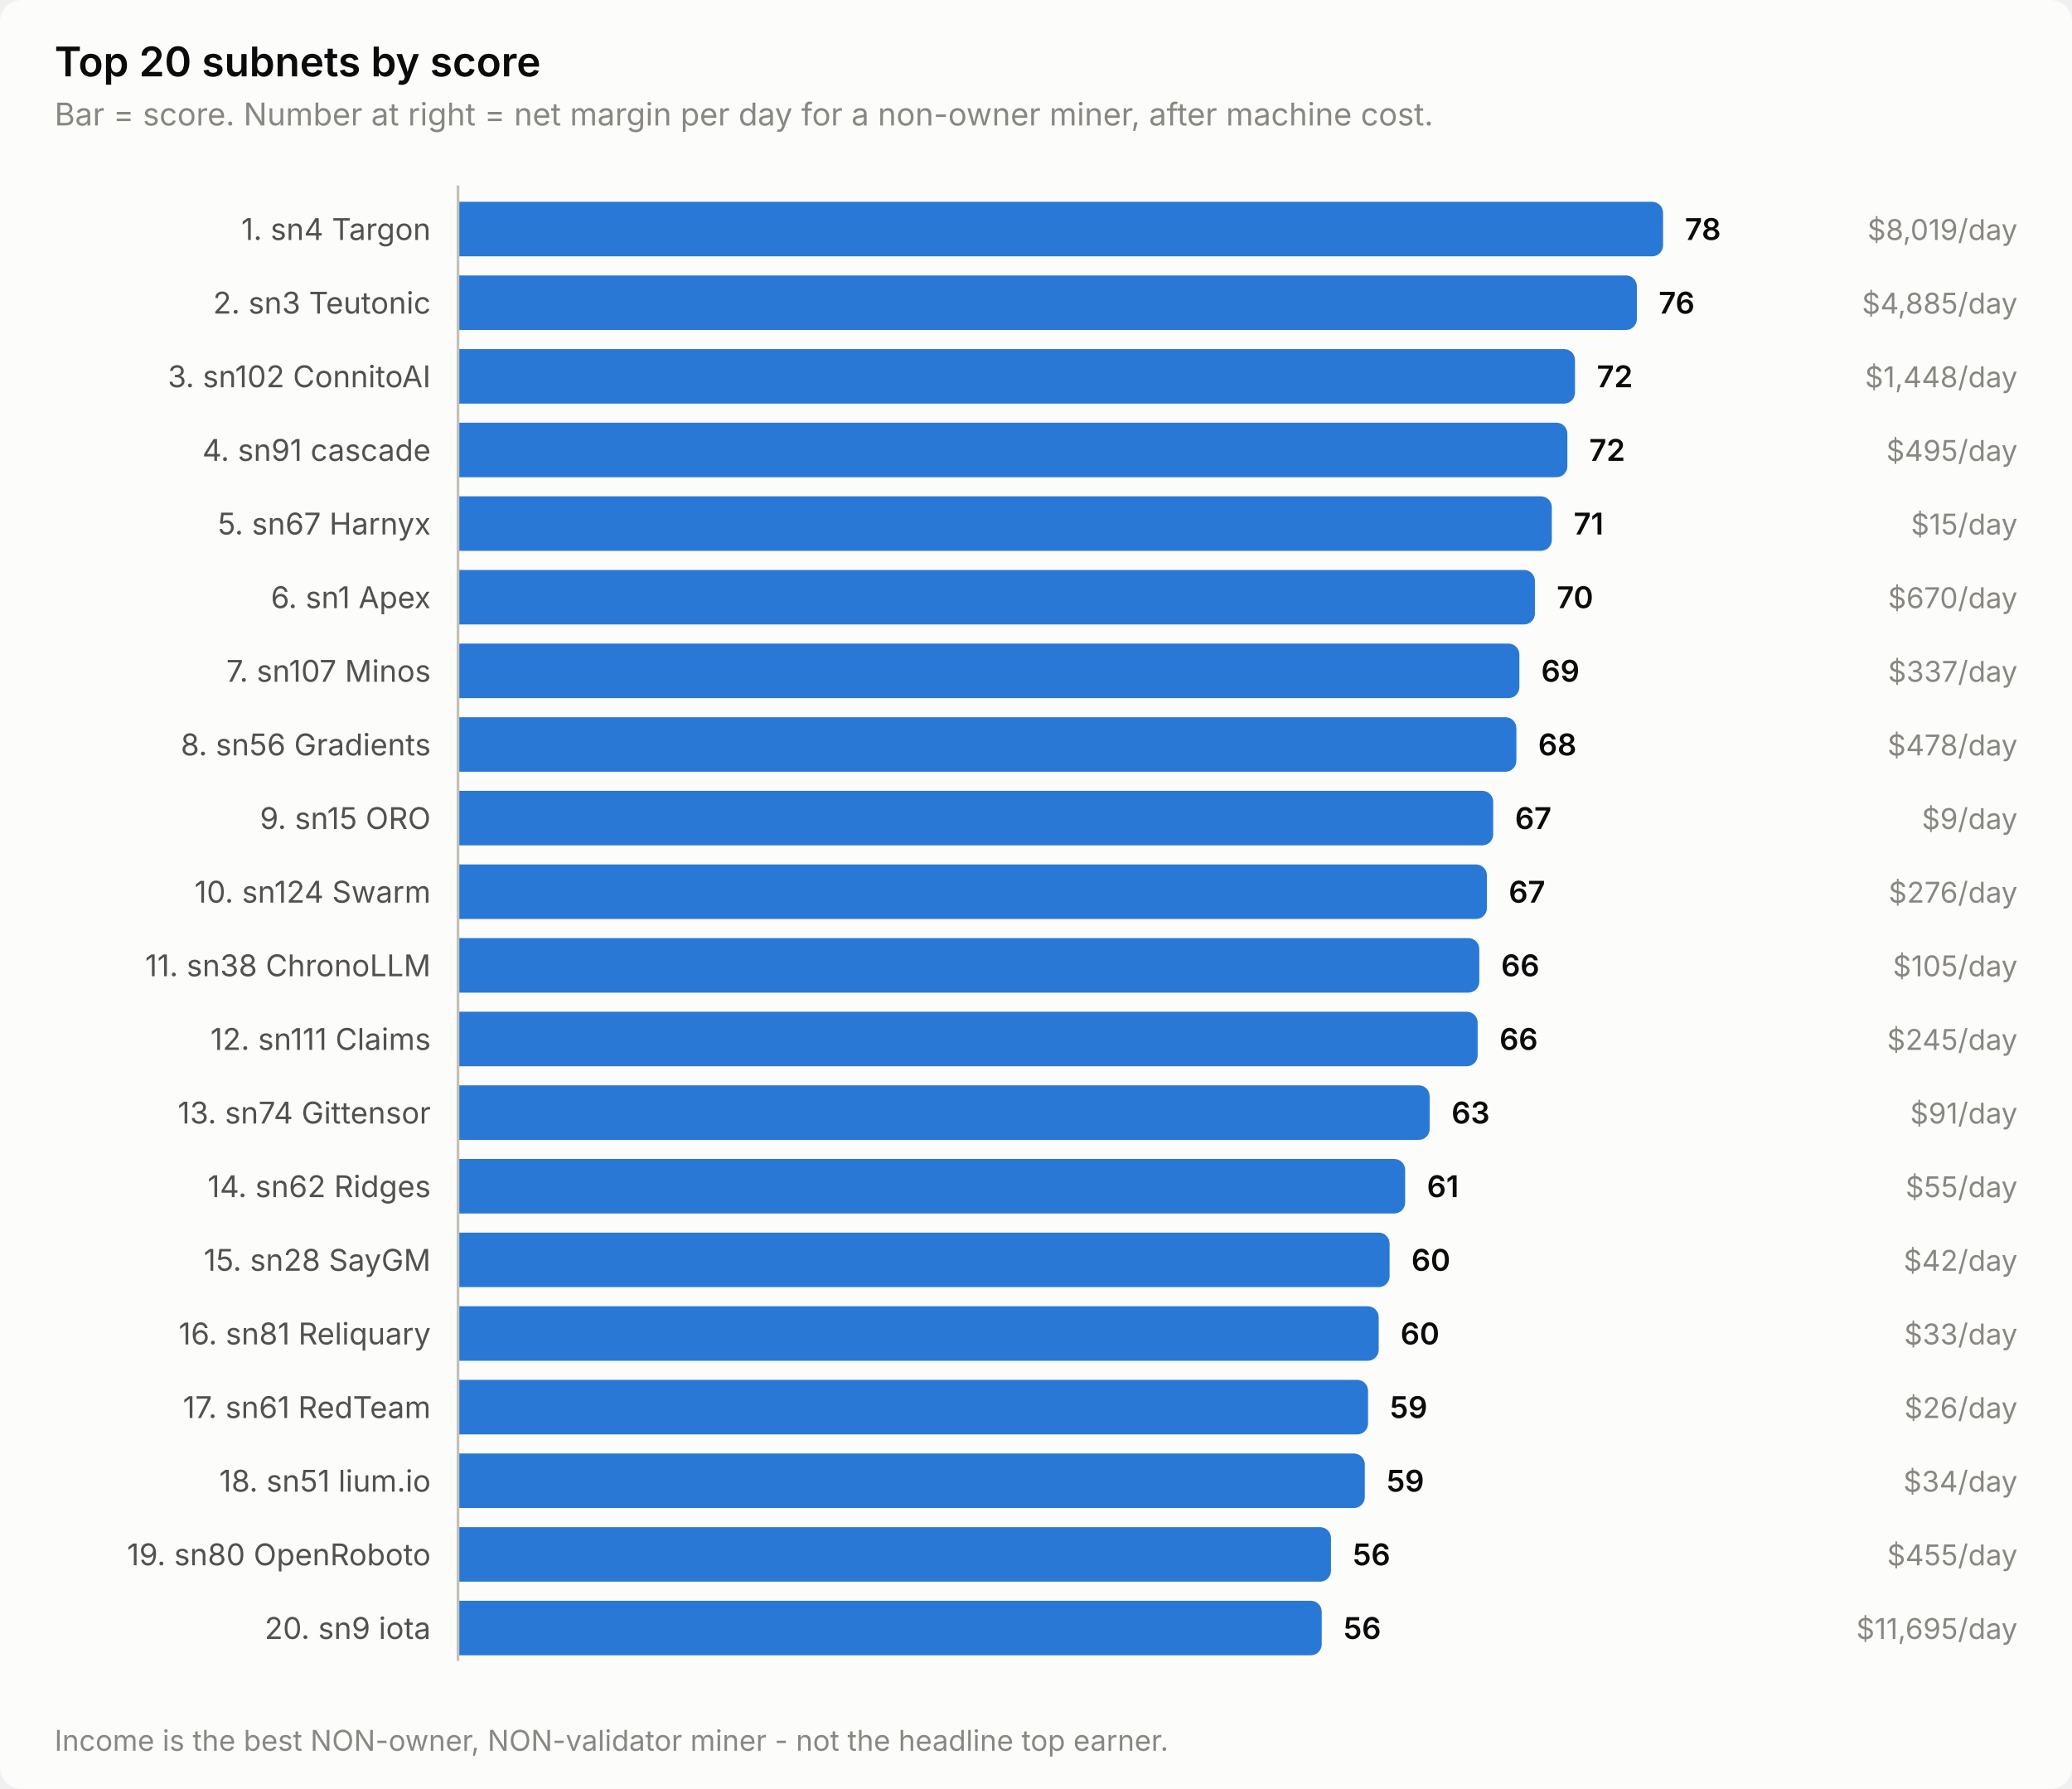
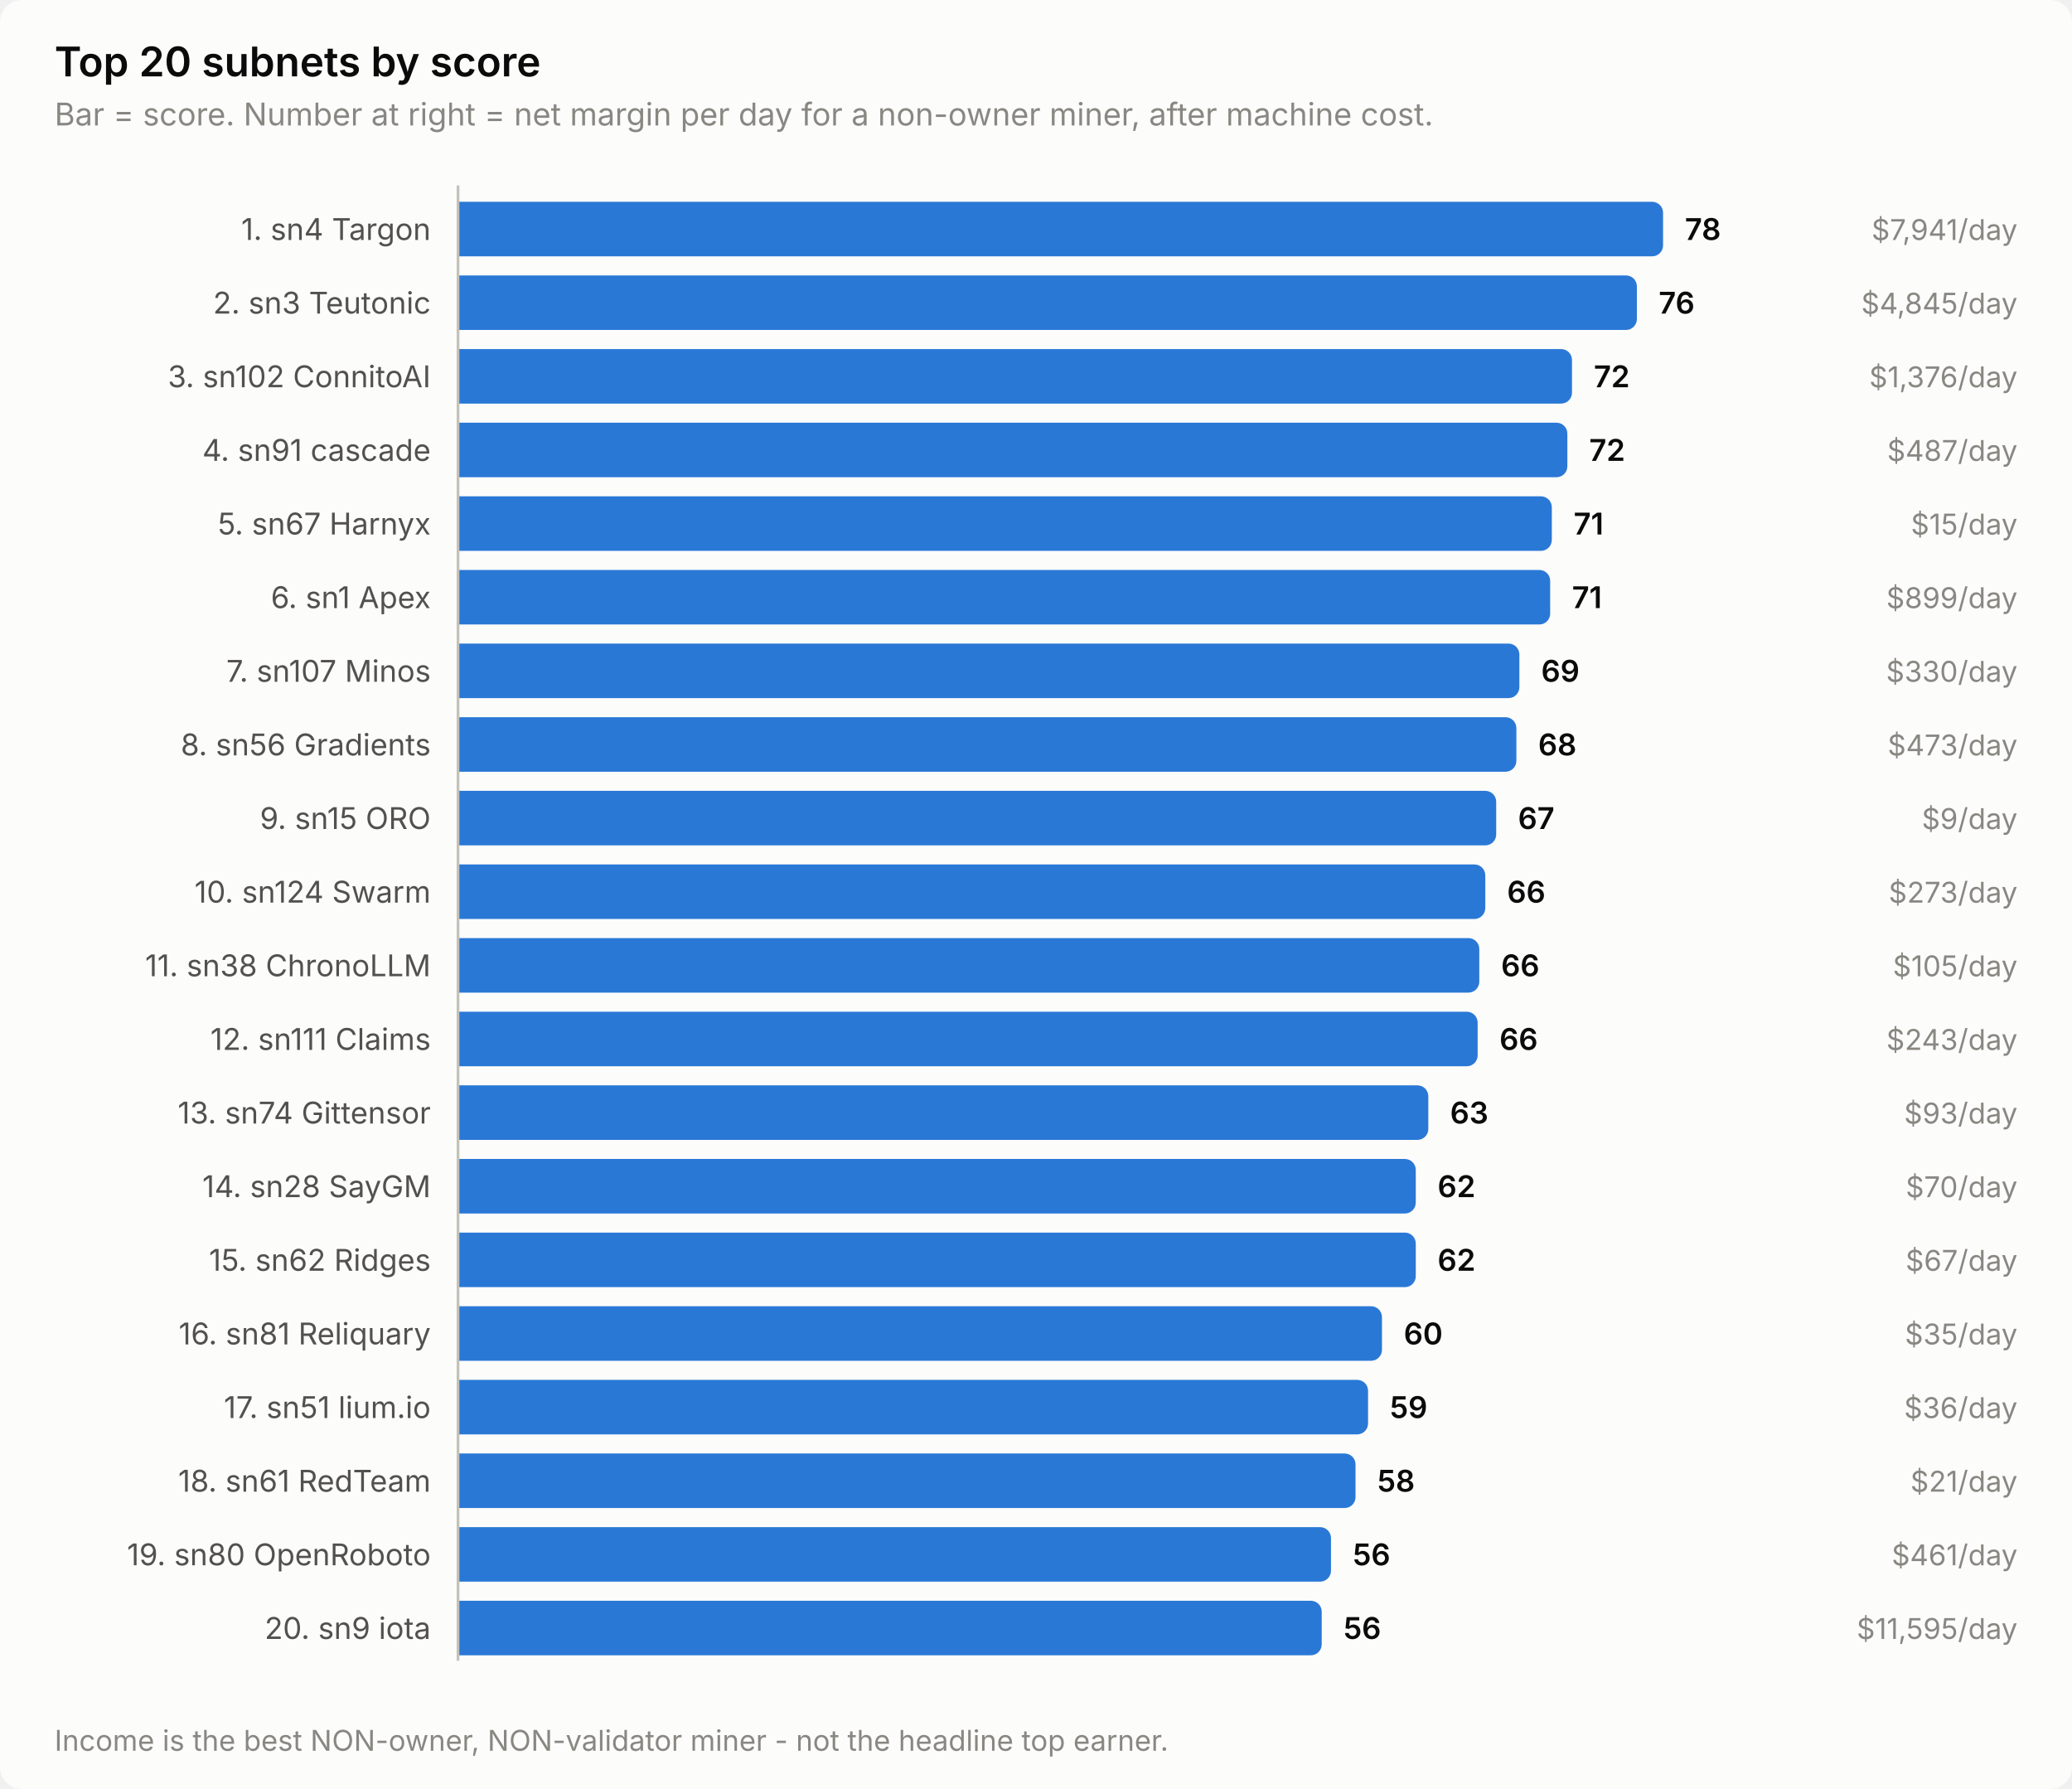
<svg xmlns="http://www.w3.org/2000/svg" width="760" height="656" viewBox="0 0 760 656" role="img" aria-label="Top 20 subnets by score">
  <style>
    text { font-family: system-ui, -apple-system, 'Segoe UI', sans-serif; }
    .t-title { font-size: 15px; font-weight: 600; }
    .t-sub { font-size: 11.5px; }
    .t-lab { font-size: 11px; }
    .t-val { font-size: 11px; font-weight: 600; font-variant-numeric: tabular-nums; }
    .t-tick { font-size: 10.5px; font-variant-numeric: tabular-nums; }

    .surface { fill: #fcfcfb; }
    .ink { fill: #0b0b0b; }
    .ink2 { fill: #52514e; }
    .muted { fill: #898781; }
    .grid { stroke: #e1e0d9; }
    .axis { stroke: #c3c2b7; }
    .accent { fill: #2a78d6; }
    .critical { fill: #d03b3b; }
    .deemph { fill: #d8d7d0; }

    @media (prefers-color-scheme: dark) {
      .surface { fill: #1a1a19; }
      .ink { fill: #ffffff; }
      .ink2 { fill: #c3c2b7; }
      .muted { fill: #898781; }
      .grid { stroke: #2c2c2a; }
      .axis { stroke: #383835; }
      .accent { fill: #3987e5; }
      .deemph { fill: #3a3a37; }
    }
</style>
  <rect class="surface" width="760" height="656" rx="8" />
  <text class="ink t-title" x="20" y="28">Top 20 subnets by score</text>
  <text class="muted t-sub" x="20" y="46">Bar = score. Number at right = net margin per day for a non-owner miner, after machine cost.</text>
  <text class="ink2 t-lab" x="158" y="88" text-anchor="end">1. sn4 Targon</text>
  <path class="accent" d="M168.0,74.0 H606.0 a4.0,4.0 0 0 1 4.0,4.0 V90.0 a4.0,4.0 0 0 1 -4.0,4.0 H168.0 Z" />
  <text class="ink t-val" x="618.0" y="88">78</text>
-   <text class="muted t-tick" x="740" y="88" text-anchor="end">$8,019/day</text>
+   <text class="muted t-tick" x="740" y="88" text-anchor="end">$7,941/day</text>
  <text class="ink2 t-lab" x="158" y="115" text-anchor="end">2. sn3 Teutonic</text>
  <path class="accent" d="M168.0,101.0 H596.4 a4.0,4.0 0 0 1 4.0,4.0 V117.0 a4.0,4.0 0 0 1 -4.0,4.0 H168.0 Z" />
  <text class="ink t-val" x="608.4" y="115">76</text>
-   <text class="muted t-tick" x="740" y="115" text-anchor="end">$4,885/day</text>
+   <text class="muted t-tick" x="740" y="115" text-anchor="end">$4,845/day</text>
  <text class="ink2 t-lab" x="158" y="142" text-anchor="end">3. sn102 ConnitoAI</text>
-   <path class="accent" d="M168.0,128.0 H573.7 a4.0,4.0 0 0 1 4.0,4.0 V144.0 a4.0,4.0 0 0 1 -4.0,4.0 H168.0 Z" />
-   <text class="ink t-val" x="585.7" y="142">72</text>
-   <text class="muted t-tick" x="740" y="142" text-anchor="end">$1,448/day</text>
+   <path class="accent" d="M168.0,128.0 H572.6 a4.0,4.0 0 0 1 4.0,4.0 V144.0 a4.0,4.0 0 0 1 -4.0,4.0 H168.0 Z" />
+   <text class="ink t-val" x="584.6" y="142">72</text>
+   <text class="muted t-tick" x="740" y="142" text-anchor="end">$1,376/day</text>
  <text class="ink2 t-lab" x="158" y="169" text-anchor="end">4. sn91 cascade</text>
  <path class="accent" d="M168.0,155.0 H570.9 a4.0,4.0 0 0 1 4.0,4.0 V171.0 a4.0,4.0 0 0 1 -4.0,4.0 H168.0 Z" />
  <text class="ink t-val" x="582.9" y="169">72</text>
-   <text class="muted t-tick" x="740" y="169" text-anchor="end">$495/day</text>
+   <text class="muted t-tick" x="740" y="169" text-anchor="end">$487/day</text>
  <text class="ink2 t-lab" x="158" y="196" text-anchor="end">5. sn67 Harnyx</text>
  <path class="accent" d="M168.0,182.0 H565.2 a4.0,4.0 0 0 1 4.0,4.0 V198.0 a4.0,4.0 0 0 1 -4.0,4.0 H168.0 Z" />
  <text class="ink t-val" x="577.2" y="196">71</text>
  <text class="muted t-tick" x="740" y="196" text-anchor="end">$15/day</text>
  <text class="ink2 t-lab" x="158" y="223" text-anchor="end">6. sn1 Apex</text>
-   <path class="accent" d="M168.0,209.0 H559.0 a4.0,4.0 0 0 1 4.0,4.0 V225.0 a4.0,4.0 0 0 1 -4.0,4.0 H168.0 Z" />
-   <text class="ink t-val" x="571.0" y="223">70</text>
-   <text class="muted t-tick" x="740" y="223" text-anchor="end">$670/day</text>
+   <path class="accent" d="M168.0,209.0 H564.6 a4.0,4.0 0 0 1 4.0,4.0 V225.0 a4.0,4.0 0 0 1 -4.0,4.0 H168.0 Z" />
+   <text class="ink t-val" x="576.6" y="223">71</text>
+   <text class="muted t-tick" x="740" y="223" text-anchor="end">$899/day</text>
  <text class="ink2 t-lab" x="158" y="250" text-anchor="end">7. sn107 Minos</text>
  <path class="accent" d="M168.0,236.0 H553.3 a4.0,4.0 0 0 1 4.0,4.0 V252.0 a4.0,4.0 0 0 1 -4.0,4.0 H168.0 Z" />
  <text class="ink t-val" x="565.3" y="250">69</text>
-   <text class="muted t-tick" x="740" y="250" text-anchor="end">$337/day</text>
+   <text class="muted t-tick" x="740" y="250" text-anchor="end">$330/day</text>
  <text class="ink2 t-lab" x="158" y="277" text-anchor="end">8. sn56 Gradients</text>
  <path class="accent" d="M168.0,263.0 H552.2 a4.0,4.0 0 0 1 4.0,4.0 V279.0 a4.0,4.0 0 0 1 -4.0,4.0 H168.0 Z" />
  <text class="ink t-val" x="564.2" y="277">68</text>
-   <text class="muted t-tick" x="740" y="277" text-anchor="end">$478/day</text>
+   <text class="muted t-tick" x="740" y="277" text-anchor="end">$473/day</text>
  <text class="ink2 t-lab" x="158" y="304" text-anchor="end">9. sn15 ORO</text>
-   <path class="accent" d="M168.0,290.0 H543.7 a4.0,4.0 0 0 1 4.0,4.0 V306.0 a4.0,4.0 0 0 1 -4.0,4.0 H168.0 Z" />
-   <text class="ink t-val" x="555.7" y="304">67</text>
+   <path class="accent" d="M168.0,290.0 H544.8 a4.0,4.0 0 0 1 4.0,4.0 V306.0 a4.0,4.0 0 0 1 -4.0,4.0 H168.0 Z" />
+   <text class="ink t-val" x="556.8" y="304">67</text>
  <text class="muted t-tick" x="740" y="304" text-anchor="end">$9/day</text>
  <text class="ink2 t-lab" x="158" y="331" text-anchor="end">10. sn124 Swarm</text>
-   <path class="accent" d="M168.0,317.0 H541.4 a4.0,4.0 0 0 1 4.0,4.0 V333.0 a4.0,4.0 0 0 1 -4.0,4.0 H168.0 Z" />
-   <text class="ink t-val" x="553.4" y="331">67</text>
-   <text class="muted t-tick" x="740" y="331" text-anchor="end">$276/day</text>
+   <path class="accent" d="M168.0,317.0 H540.8 a4.0,4.0 0 0 1 4.0,4.0 V333.0 a4.0,4.0 0 0 1 -4.0,4.0 H168.0 Z" />
+   <text class="ink t-val" x="552.8" y="331">66</text>
+   <text class="muted t-tick" x="740" y="331" text-anchor="end">$273/day</text>
  <text class="ink2 t-lab" x="158" y="358" text-anchor="end">11. sn38 ChronoLLM</text>
  <path class="accent" d="M168.0,344.0 H538.6 a4.0,4.0 0 0 1 4.0,4.0 V360.0 a4.0,4.0 0 0 1 -4.0,4.0 H168.0 Z" />
  <text class="ink t-val" x="550.6" y="358">66</text>
  <text class="muted t-tick" x="740" y="358" text-anchor="end">$105/day</text>
  <text class="ink2 t-lab" x="158" y="385" text-anchor="end">12. sn111 Claims</text>
  <path class="accent" d="M168.0,371.0 H538.0 a4.0,4.0 0 0 1 4.0,4.0 V387.0 a4.0,4.0 0 0 1 -4.0,4.0 H168.0 Z" />
  <text class="ink t-val" x="550.0" y="385">66</text>
-   <text class="muted t-tick" x="740" y="385" text-anchor="end">$245/day</text>
+   <text class="muted t-tick" x="740" y="385" text-anchor="end">$243/day</text>
  <text class="ink2 t-lab" x="158" y="412" text-anchor="end">13. sn74 Gittensor</text>
-   <path class="accent" d="M168.0,398.0 H520.4 a4.0,4.0 0 0 1 4.0,4.0 V414.0 a4.0,4.0 0 0 1 -4.0,4.0 H168.0 Z" />
-   <text class="ink t-val" x="532.4" y="412">63</text>
-   <text class="muted t-tick" x="740" y="412" text-anchor="end">$91/day</text>
-   <text class="ink2 t-lab" x="158" y="439" text-anchor="end">14. sn62 Ridges</text>
-   <path class="accent" d="M168.0,425.0 H511.4 a4.0,4.0 0 0 1 4.0,4.0 V441.0 a4.0,4.0 0 0 1 -4.0,4.0 H168.0 Z" />
-   <text class="ink t-val" x="523.4" y="439">61</text>
-   <text class="muted t-tick" x="740" y="439" text-anchor="end">$55/day</text>
-   <text class="ink2 t-lab" x="158" y="466" text-anchor="end">15. sn28 SayGM</text>
-   <path class="accent" d="M168.0,452.0 H505.7 a4.0,4.0 0 0 1 4.0,4.0 V468.0 a4.0,4.0 0 0 1 -4.0,4.0 H168.0 Z" />
-   <text class="ink t-val" x="517.7" y="466">60</text>
-   <text class="muted t-tick" x="740" y="466" text-anchor="end">$42/day</text>
+   <path class="accent" d="M168.0,398.0 H519.9 a4.0,4.0 0 0 1 4.0,4.0 V414.0 a4.0,4.0 0 0 1 -4.0,4.0 H168.0 Z" />
+   <text class="ink t-val" x="531.9" y="412">63</text>
+   <text class="muted t-tick" x="740" y="412" text-anchor="end">$93/day</text>
+   <text class="ink2 t-lab" x="158" y="439" text-anchor="end">14. sn28 SayGM</text>
+   <path class="accent" d="M168.0,425.0 H515.3 a4.0,4.0 0 0 1 4.0,4.0 V441.0 a4.0,4.0 0 0 1 -4.0,4.0 H168.0 Z" />
+   <text class="ink t-val" x="527.3" y="439">62</text>
+   <text class="muted t-tick" x="740" y="439" text-anchor="end">$70/day</text>
+   <text class="ink2 t-lab" x="158" y="466" text-anchor="end">15. sn62 Ridges</text>
+   <path class="accent" d="M168.0,452.0 H515.3 a4.0,4.0 0 0 1 4.0,4.0 V468.0 a4.0,4.0 0 0 1 -4.0,4.0 H168.0 Z" />
+   <text class="ink t-val" x="527.3" y="466">62</text>
+   <text class="muted t-tick" x="740" y="466" text-anchor="end">$67/day</text>
  <text class="ink2 t-lab" x="158" y="493" text-anchor="end">16. sn81 Reliquary</text>
-   <path class="accent" d="M168.0,479.0 H501.7 a4.0,4.0 0 0 1 4.0,4.0 V495.0 a4.0,4.0 0 0 1 -4.0,4.0 H168.0 Z" />
-   <text class="ink t-val" x="513.7" y="493">60</text>
-   <text class="muted t-tick" x="740" y="493" text-anchor="end">$33/day</text>
-   <text class="ink2 t-lab" x="158" y="520" text-anchor="end">17. sn61 RedTeam</text>
+   <path class="accent" d="M168.0,479.0 H502.9 a4.0,4.0 0 0 1 4.0,4.0 V495.0 a4.0,4.0 0 0 1 -4.0,4.0 H168.0 Z" />
+   <text class="ink t-val" x="514.9" y="493">60</text>
+   <text class="muted t-tick" x="740" y="493" text-anchor="end">$35/day</text>
+   <text class="ink2 t-lab" x="158" y="520" text-anchor="end">17. sn51 lium.io</text>
  <path class="accent" d="M168.0,506.0 H497.8 a4.0,4.0 0 0 1 4.0,4.0 V522.0 a4.0,4.0 0 0 1 -4.0,4.0 H168.0 Z" />
  <text class="ink t-val" x="509.8" y="520">59</text>
-   <text class="muted t-tick" x="740" y="520" text-anchor="end">$26/day</text>
-   <text class="ink2 t-lab" x="158" y="547" text-anchor="end">18. sn51 lium.io</text>
-   <path class="accent" d="M168.0,533.0 H496.6 a4.0,4.0 0 0 1 4.0,4.0 V549.0 a4.0,4.0 0 0 1 -4.0,4.0 H168.0 Z" />
-   <text class="ink t-val" x="508.6" y="547">59</text>
-   <text class="muted t-tick" x="740" y="547" text-anchor="end">$34/day</text>
+   <text class="muted t-tick" x="740" y="520" text-anchor="end">$36/day</text>
+   <text class="ink2 t-lab" x="158" y="547" text-anchor="end">18. sn61 RedTeam</text>
+   <path class="accent" d="M168.0,533.0 H493.2 a4.0,4.0 0 0 1 4.0,4.0 V549.0 a4.0,4.0 0 0 1 -4.0,4.0 H168.0 Z" />
+   <text class="ink t-val" x="505.2" y="547">58</text>
+   <text class="muted t-tick" x="740" y="547" text-anchor="end">$21/day</text>
  <text class="ink2 t-lab" x="158" y="574" text-anchor="end">19. sn80 OpenRoboto</text>
  <path class="accent" d="M168.0,560.0 H484.2 a4.0,4.0 0 0 1 4.0,4.0 V576.0 a4.0,4.0 0 0 1 -4.0,4.0 H168.0 Z" />
  <text class="ink t-val" x="496.2" y="574">56</text>
-   <text class="muted t-tick" x="740" y="574" text-anchor="end">$455/day</text>
+   <text class="muted t-tick" x="740" y="574" text-anchor="end">$461/day</text>
  <text class="ink2 t-lab" x="158" y="601" text-anchor="end">20. sn9 iota</text>
  <path class="accent" d="M168.0,587.0 H480.8 a4.0,4.0 0 0 1 4.0,4.0 V603.0 a4.0,4.0 0 0 1 -4.0,4.0 H168.0 Z" />
  <text class="ink t-val" x="492.8" y="601">56</text>
-   <text class="muted t-tick" x="740" y="601" text-anchor="end">$11,695/day</text>
+   <text class="muted t-tick" x="740" y="601" text-anchor="end">$11,595/day</text>
  <line class="axis" x1="168" y1="68" x2="168" y2="609" stroke-width="1" />
  <text class="muted t-tick" x="20" y="642">Income is the best NON-owner, NON-validator miner - not the headline top earner.</text>
</svg>
